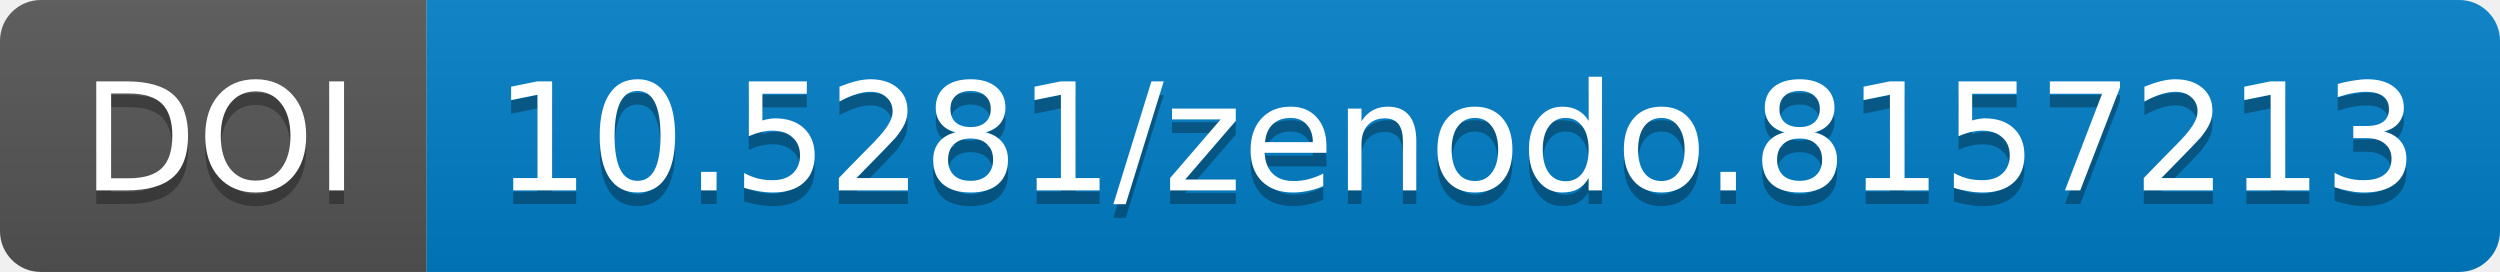
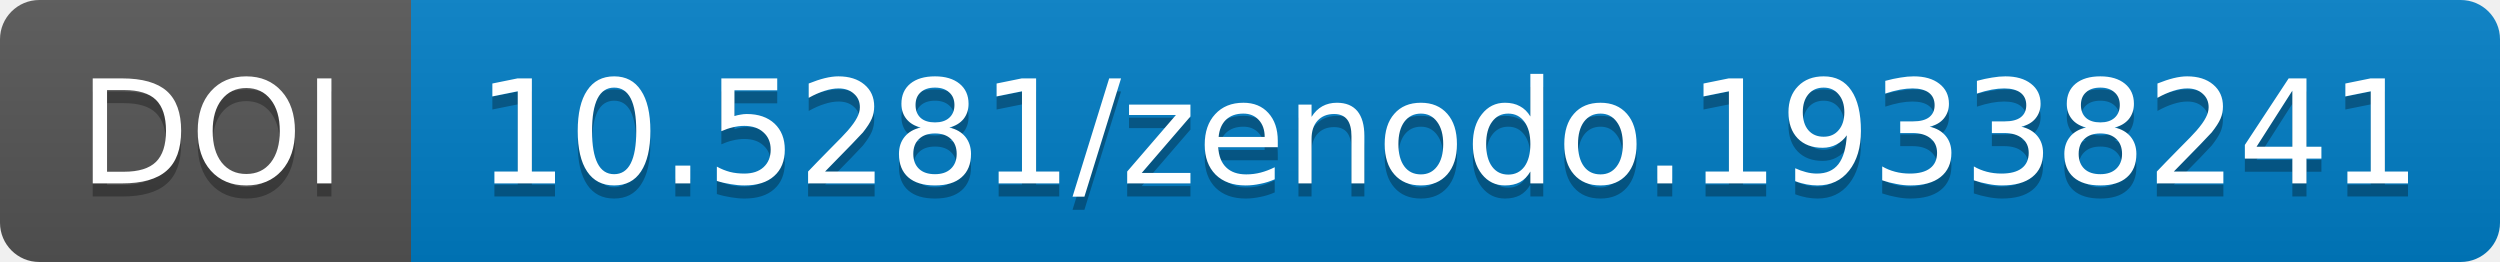
- <svg xmlns="http://www.w3.org/2000/svg" width="183.844" height="20">
+ <svg xmlns="http://www.w3.org/2000/svg" width="190.844" height="20">
  <linearGradient id="b" x2="0" y2="100%">
    <stop offset="0" stop-color="#bbb" stop-opacity=".1" />
    <stop offset="1" stop-opacity=".1" />
  </linearGradient>
-   <mask id="a" width="183.844" height="20">
-     <rect width="183.844" height="20" rx="3" fill="#fff" />
+   <mask id="a" width="190.844" height="20">
+     <rect width="190.844" height="20" rx="3" fill="#fff" />
  </mask>
  <g mask="url(#a)">
    <path fill="#555" d="M0 0h31.375v20H0z" />
-     <path fill="#007ec6" d="M31.375 0h152.469v20H31.375z" />
-     <path fill="url(#b)" d="M0 0h183.844v20H0z" />
+     <path fill="#007ec6" d="M31.375 0h159.469v20H31.375z" />
+     <path fill="url(#b)" d="M0 0h190.844v20H0z" />
  </g>
  <g fill="#fff" text-anchor="middle" font-family="DejaVu Sans,         Verdana,Geneva,sans-serif" font-size="11">
    <text x="16.188" y="15" fill="#010101" fill-opacity=".3">
                DOI
            </text>
    <text x="16.188" y="14">
                DOI
            </text>
-     <text x="107.109" y="15" fill="#010101" fill-opacity=".3">
-                 10.5281/zenodo.8157213
+     <text x="110.609" y="15" fill="#010101" fill-opacity=".3">
+                 10.5281/zenodo.19338241
            </text>
-     <text x="107.109" y="14">
-                 10.5281/zenodo.8157213
+     <text x="110.609" y="14">
+                 10.5281/zenodo.19338241
            </text>
  </g>
</svg>
